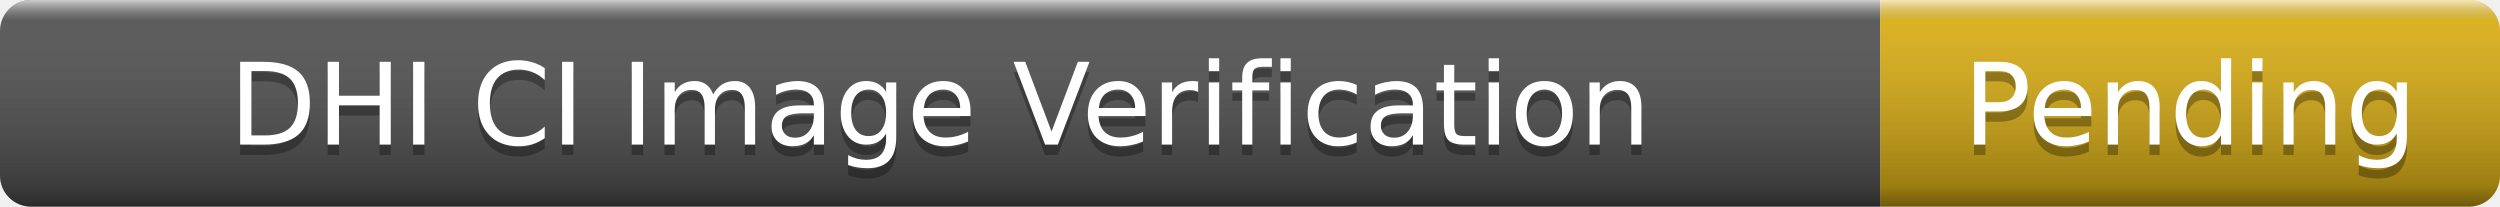
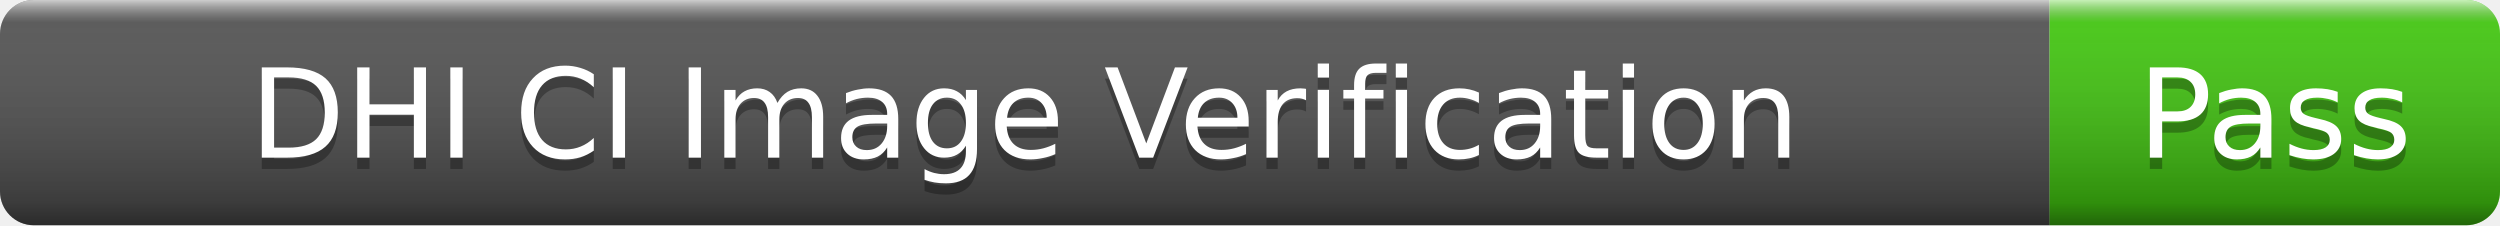
- <svg xmlns="http://www.w3.org/2000/svg" width="242" height="20" role="img" aria-label="DHI CI Image Verification: Pending">
+ <svg xmlns="http://www.w3.org/2000/svg" width="222" height="20" role="img" aria-label="DHI CI Image Verification: Pass">
  <linearGradient id="s" x2="0" y2="100%">
    <stop offset="0" stop-color="#fff" stop-opacity=".7" />
    <stop offset=".1" stop-color="#aaa" stop-opacity=".1" />
    <stop offset=".9" stop-color="#000" stop-opacity=".3" />
    <stop offset="1" stop-color="#000" stop-opacity=".5" />
  </linearGradient>
  <clipPath id="r">
-     <rect width="242" height="20" rx="3" />
+     <rect width="222" height="20" rx="3" />
  </clipPath>
  <g clip-path="url(#r)">
    <rect width="182" height="20" fill="#555" />
-     <rect x="182" width="60" height="20" fill="#dfb317" />
-     <rect width="242" height="20" fill="url(#s)" />
+     <rect x="182" width="40" height="20" fill="#4c1" />
+     <rect width="222" height="20" fill="url(#s)" />
  </g>
  <g fill="#fff" text-anchor="middle" font-family="Verdana,Geneva,DejaVu Sans,sans-serif" font-size="11">
    <text x="91" y="15" fill="#010101" fill-opacity=".3">DHI CI Image Verification</text>
    <text x="91" y="14">DHI CI Image Verification</text>
-     <text x="212" y="15" fill="#010101" fill-opacity=".3">Pending</text>
-     <text x="212" y="14">Pending</text>
+     <text x="202" y="15" fill="#010101" fill-opacity=".3">Pass</text>
+     <text x="202" y="14">Pass</text>
  </g>
</svg>
